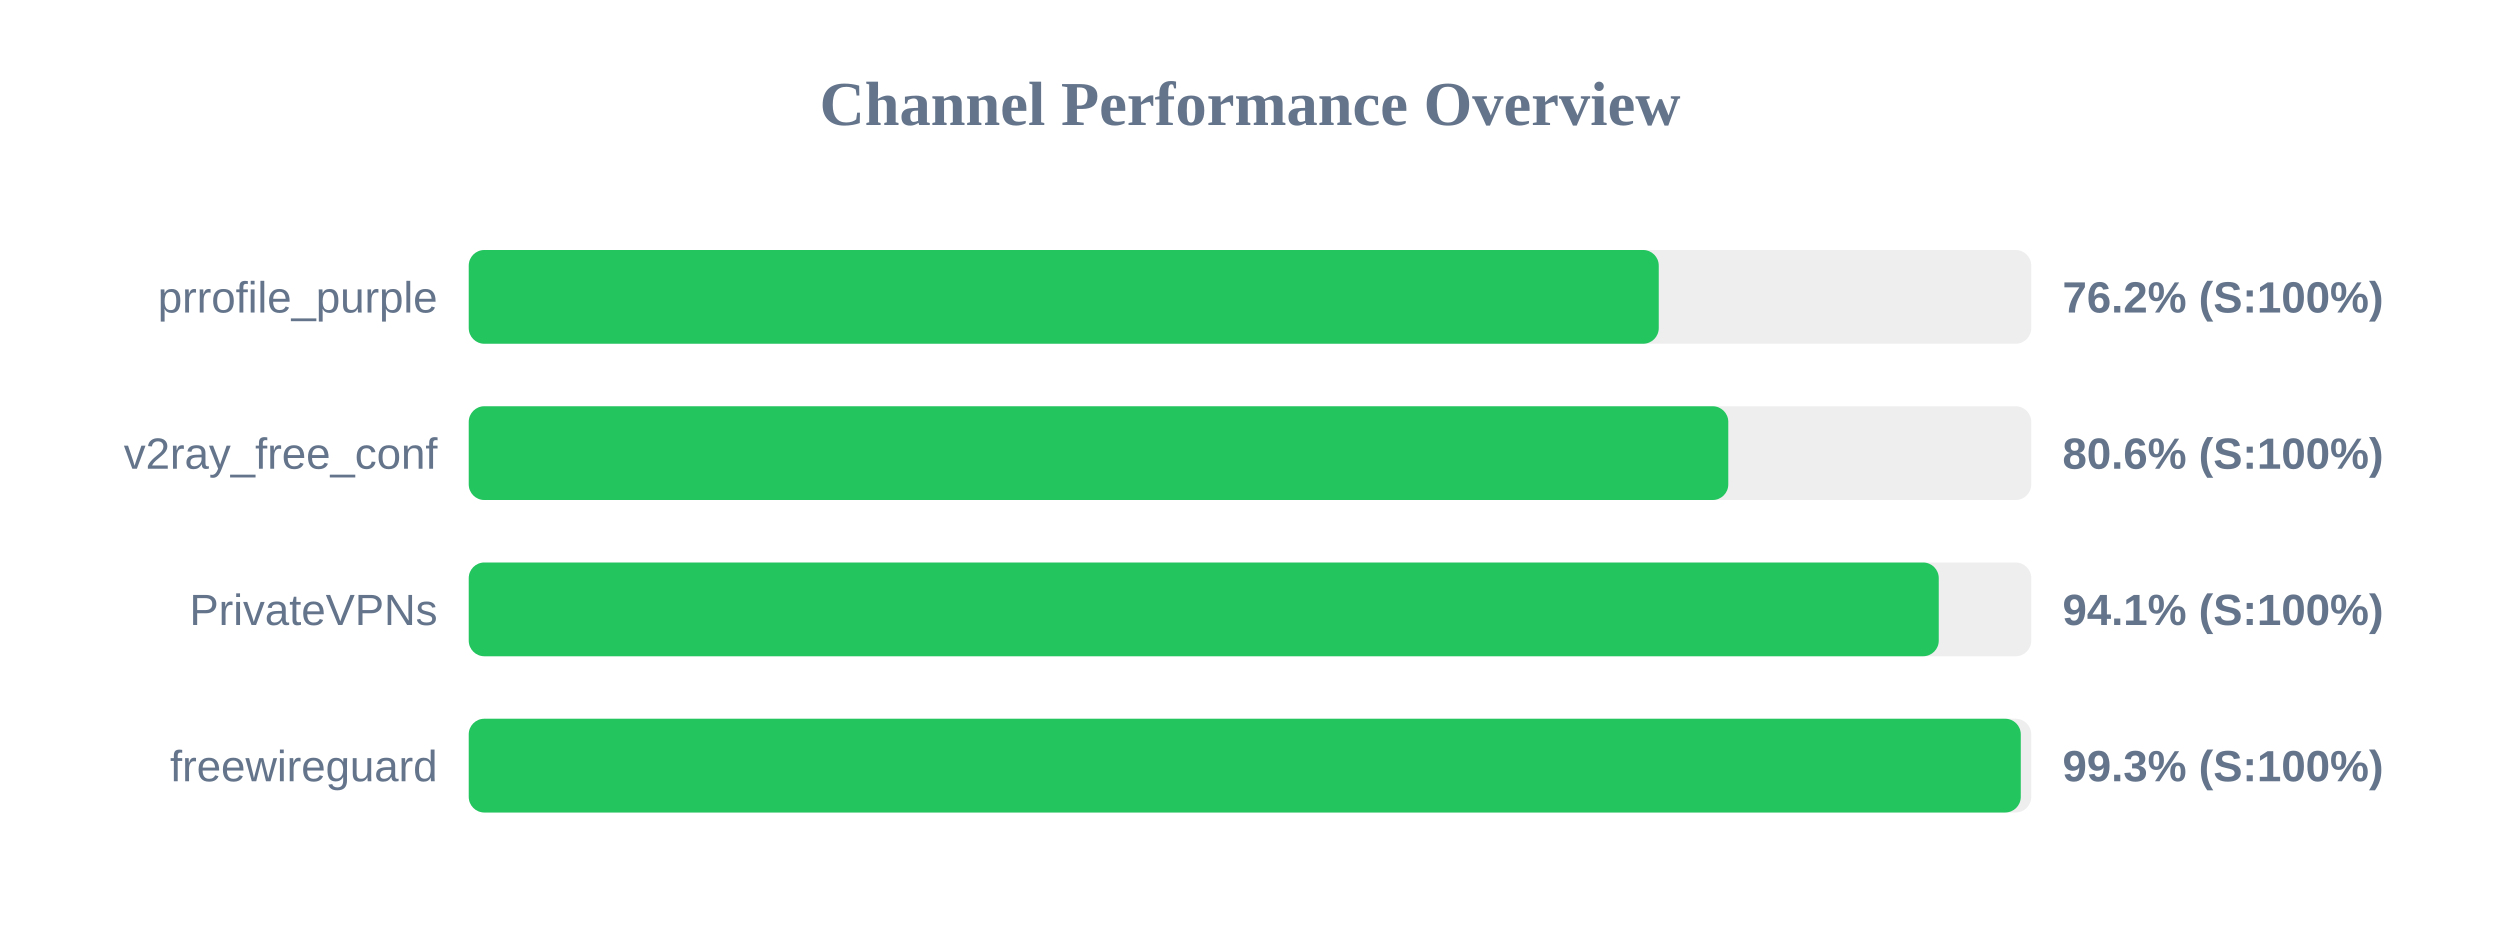
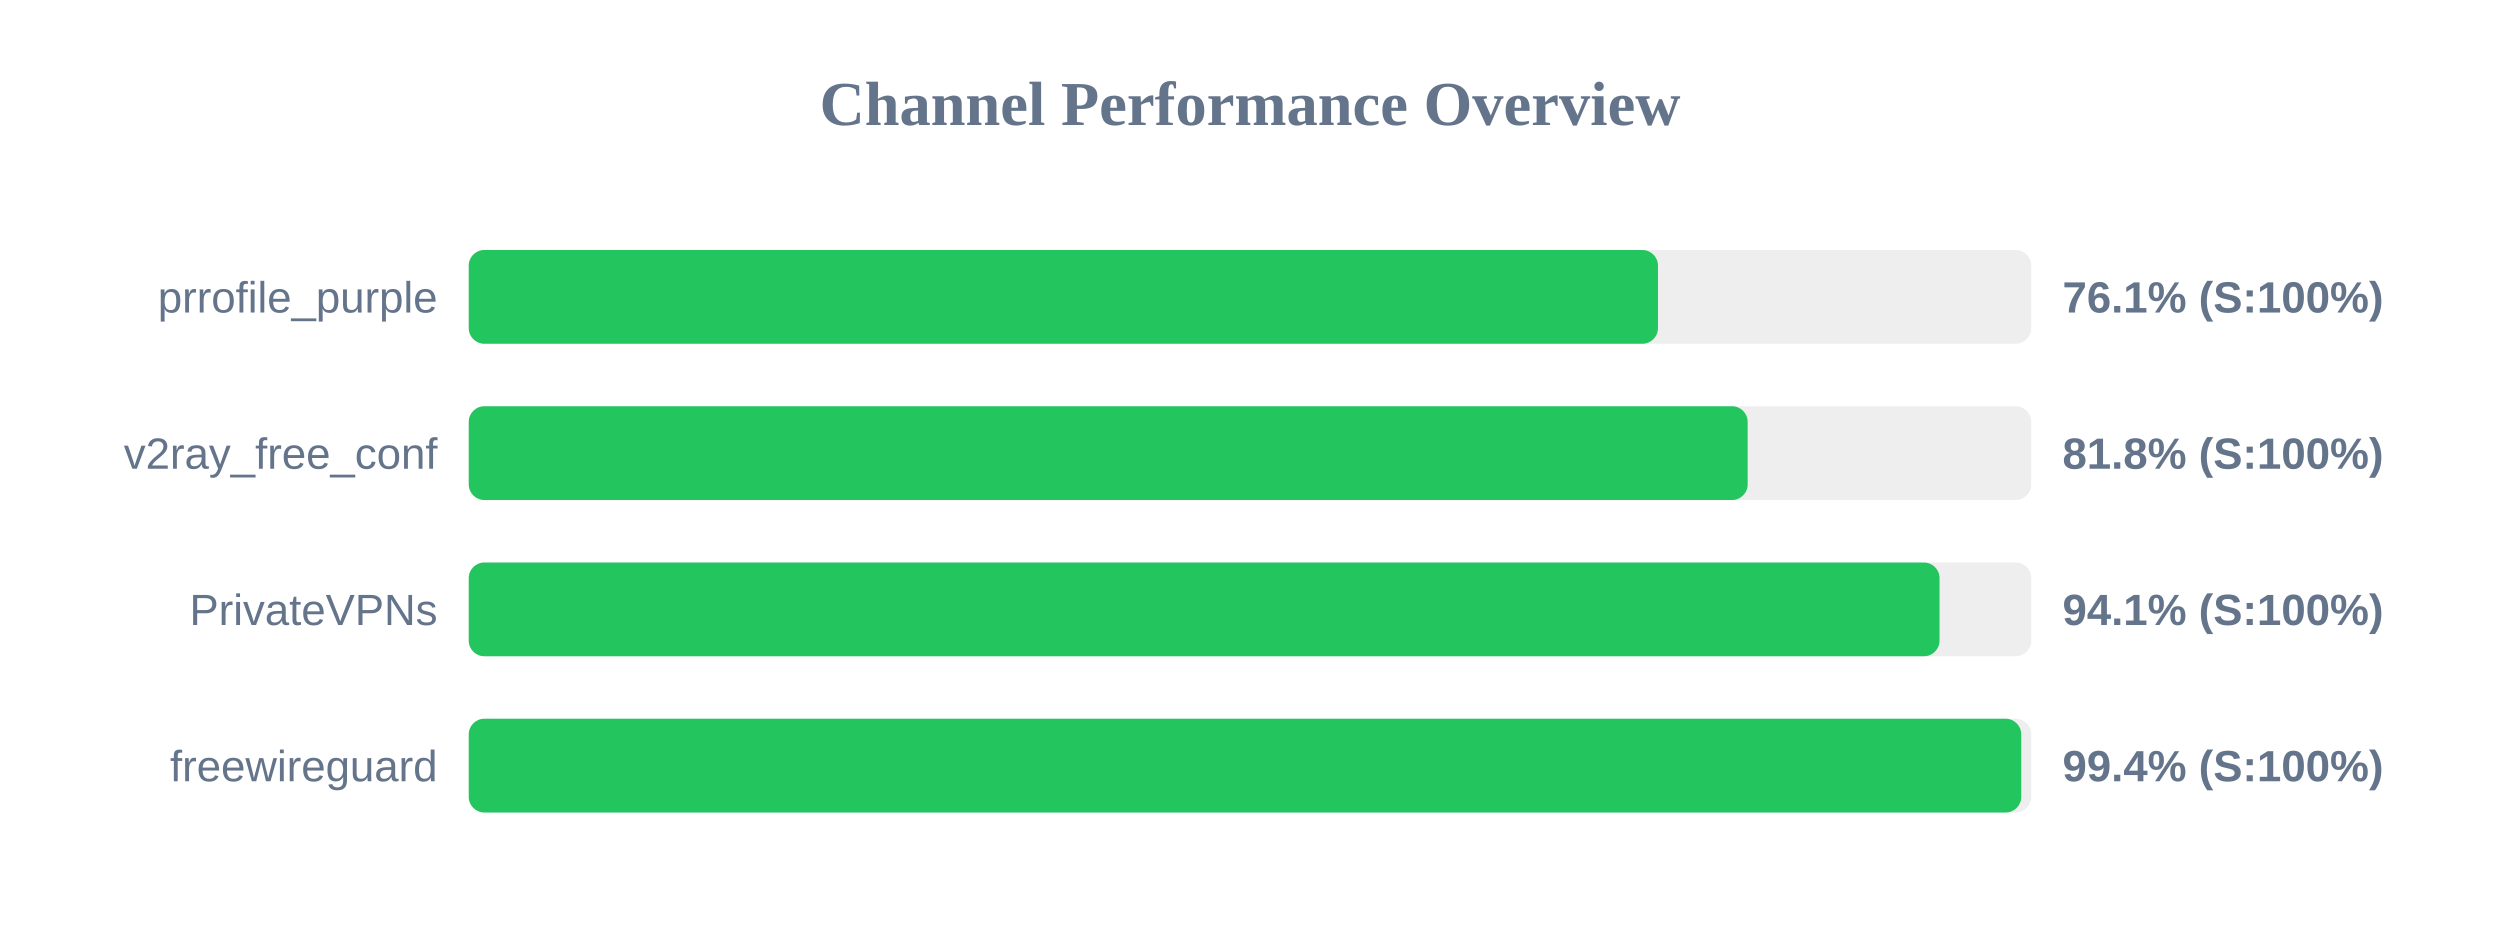
<svg xmlns="http://www.w3.org/2000/svg" width="800" height="300" version="1.1">
  <style>
        .row { font: 14px Arial; fill: #64748b; }
        .score { font: bold 14px Arial; fill: #64748b; }
    </style>
  <text x="400" y="40" text-anchor="middle" font-size="20px" font-weight="bold" fill="#64748b">Channel Performance Overview</text>
  <rect x="150" y="80" width="500" height="30" fill="#eee" rx="5" />
-   <rect x="150" y="80" width="380.8" height="30" fill="#22c55e" rx="5" />
+   <rect x="150" y="80" width="380.55" height="30" fill="#22c55e" rx="5" />
  <text x="140" y="100" text-anchor="end" class="row">prrofile_purple</text>
-   <text x="660" y="100" text-anchor="start" class="score">76.2% (S:100%)</text>
+   <text x="660" y="100" text-anchor="start" class="score">76.1% (S:100%)</text>
  <rect x="150" y="130" width="500" height="30" fill="#eee" rx="5" />
-   <rect x="150" y="130" width="403.05" height="30" fill="#22c55e" rx="5" />
+   <rect x="150" y="130" width="409.25" height="30" fill="#22c55e" rx="5" />
  <text x="140" y="150" text-anchor="end" class="row">v2ray_free_conf</text>
-   <text x="660" y="150" text-anchor="start" class="score">80.6% (S:100%)</text>
+   <text x="660" y="150" text-anchor="start" class="score">81.8% (S:100%)</text>
  <rect x="150" y="180" width="500" height="30" fill="#eee" rx="5" />
-   <rect x="150" y="180" width="470.4" height="30" fill="#22c55e" rx="5" />
+   <rect x="150" y="180" width="470.65" height="30" fill="#22c55e" rx="5" />
  <text x="140" y="200" text-anchor="end" class="row">PrivateVPNs</text>
  <text x="660" y="200" text-anchor="start" class="score">94.1% (S:100%)</text>
  <rect x="150" y="230" width="500" height="30" fill="#eee" rx="5" />
-   <rect x="150" y="230" width="496.65" height="30" fill="#22c55e" rx="5" />
+   <rect x="150" y="230" width="496.8" height="30" fill="#22c55e" rx="5" />
  <text x="140" y="250" text-anchor="end" class="row">freewireguard</text>
-   <text x="660" y="250" text-anchor="start" class="score">99.3% (S:100%)</text>
+   <text x="660" y="250" text-anchor="start" class="score">99.4% (S:100%)</text>
</svg>
